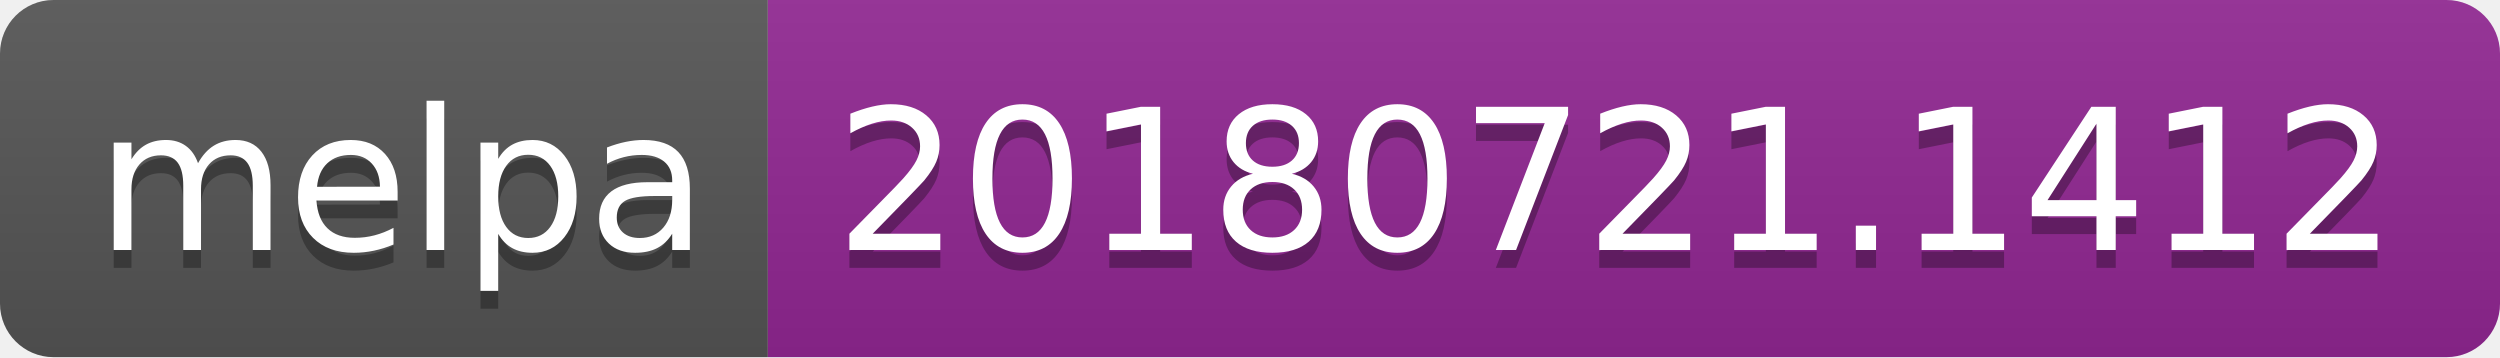
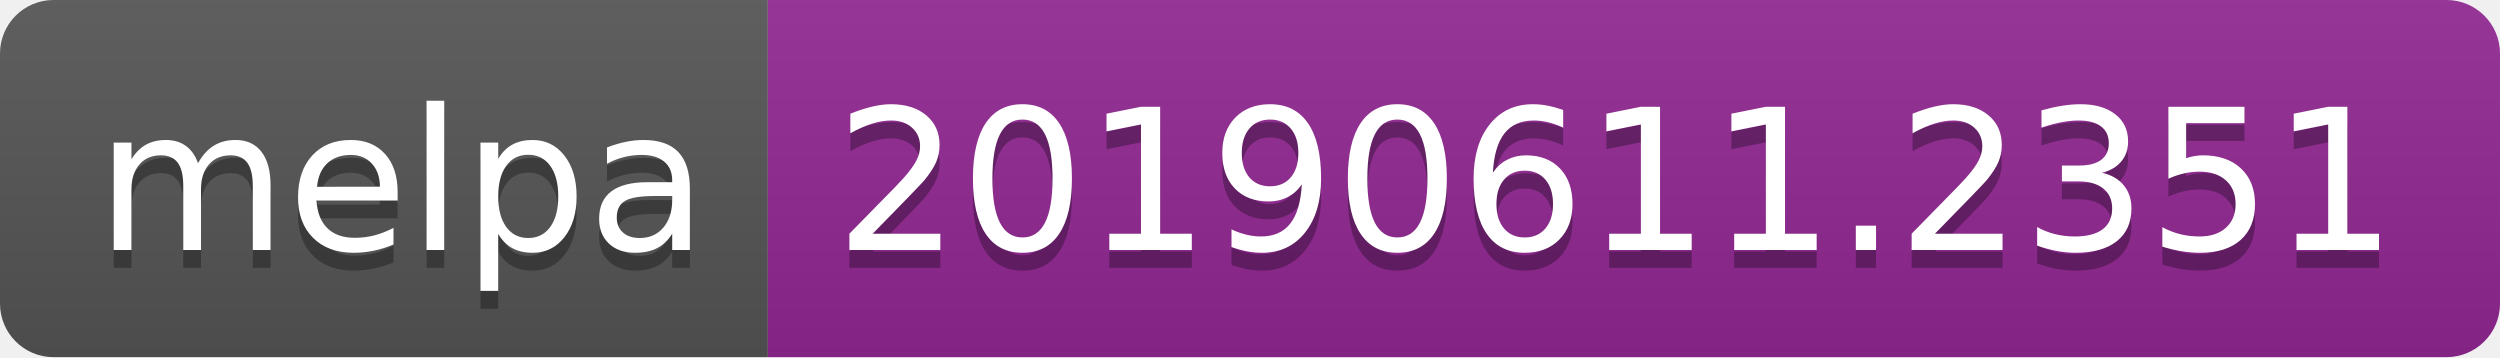
<svg xmlns="http://www.w3.org/2000/svg" width="140" height="20">
  <linearGradient id="b" x2="0" y2="100%">
    <stop offset="0" stop-color="#bbb" stop-opacity=".1" />
    <stop offset="1" stop-opacity=".1" />
  </linearGradient>
  <clipPath id="a">
    <rect width="140" height="20" rx="3" fill="#fff" />
  </clipPath>
  <g clip-path="url(#a)">
    <path fill="#555" d="M0 0h43v20H0z" />
    <path fill="#922793" d="M43 0h97v20H43z" />
    <path fill="url(#b)" d="M0 0h140v20H0z" />
  </g>
  <g fill="#fff" text-anchor="middle" font-family="DejaVu Sans,Verdana,Geneva,sans-serif" font-size="110">
    <text x="225" y="150" fill="#010101" fill-opacity=".3" transform="scale(.1)" textLength="330">melpa</text>
    <text x="225" y="140" transform="scale(.1)" textLength="330">melpa</text>
-     <text x="905" y="150" fill="#010101" fill-opacity=".3" transform="scale(.1)" textLength="870">20180721.1412</text>
-     <text x="905" y="140" transform="scale(.1)" textLength="870">20180721.1412</text>
+     <text x="905" y="150" fill="#010101" fill-opacity=".3" transform="scale(.1)" textLength="870">20190611.2351</text>
+     <text x="905" y="140" transform="scale(.1)" textLength="870">20190611.2351</text>
  </g>
</svg>
